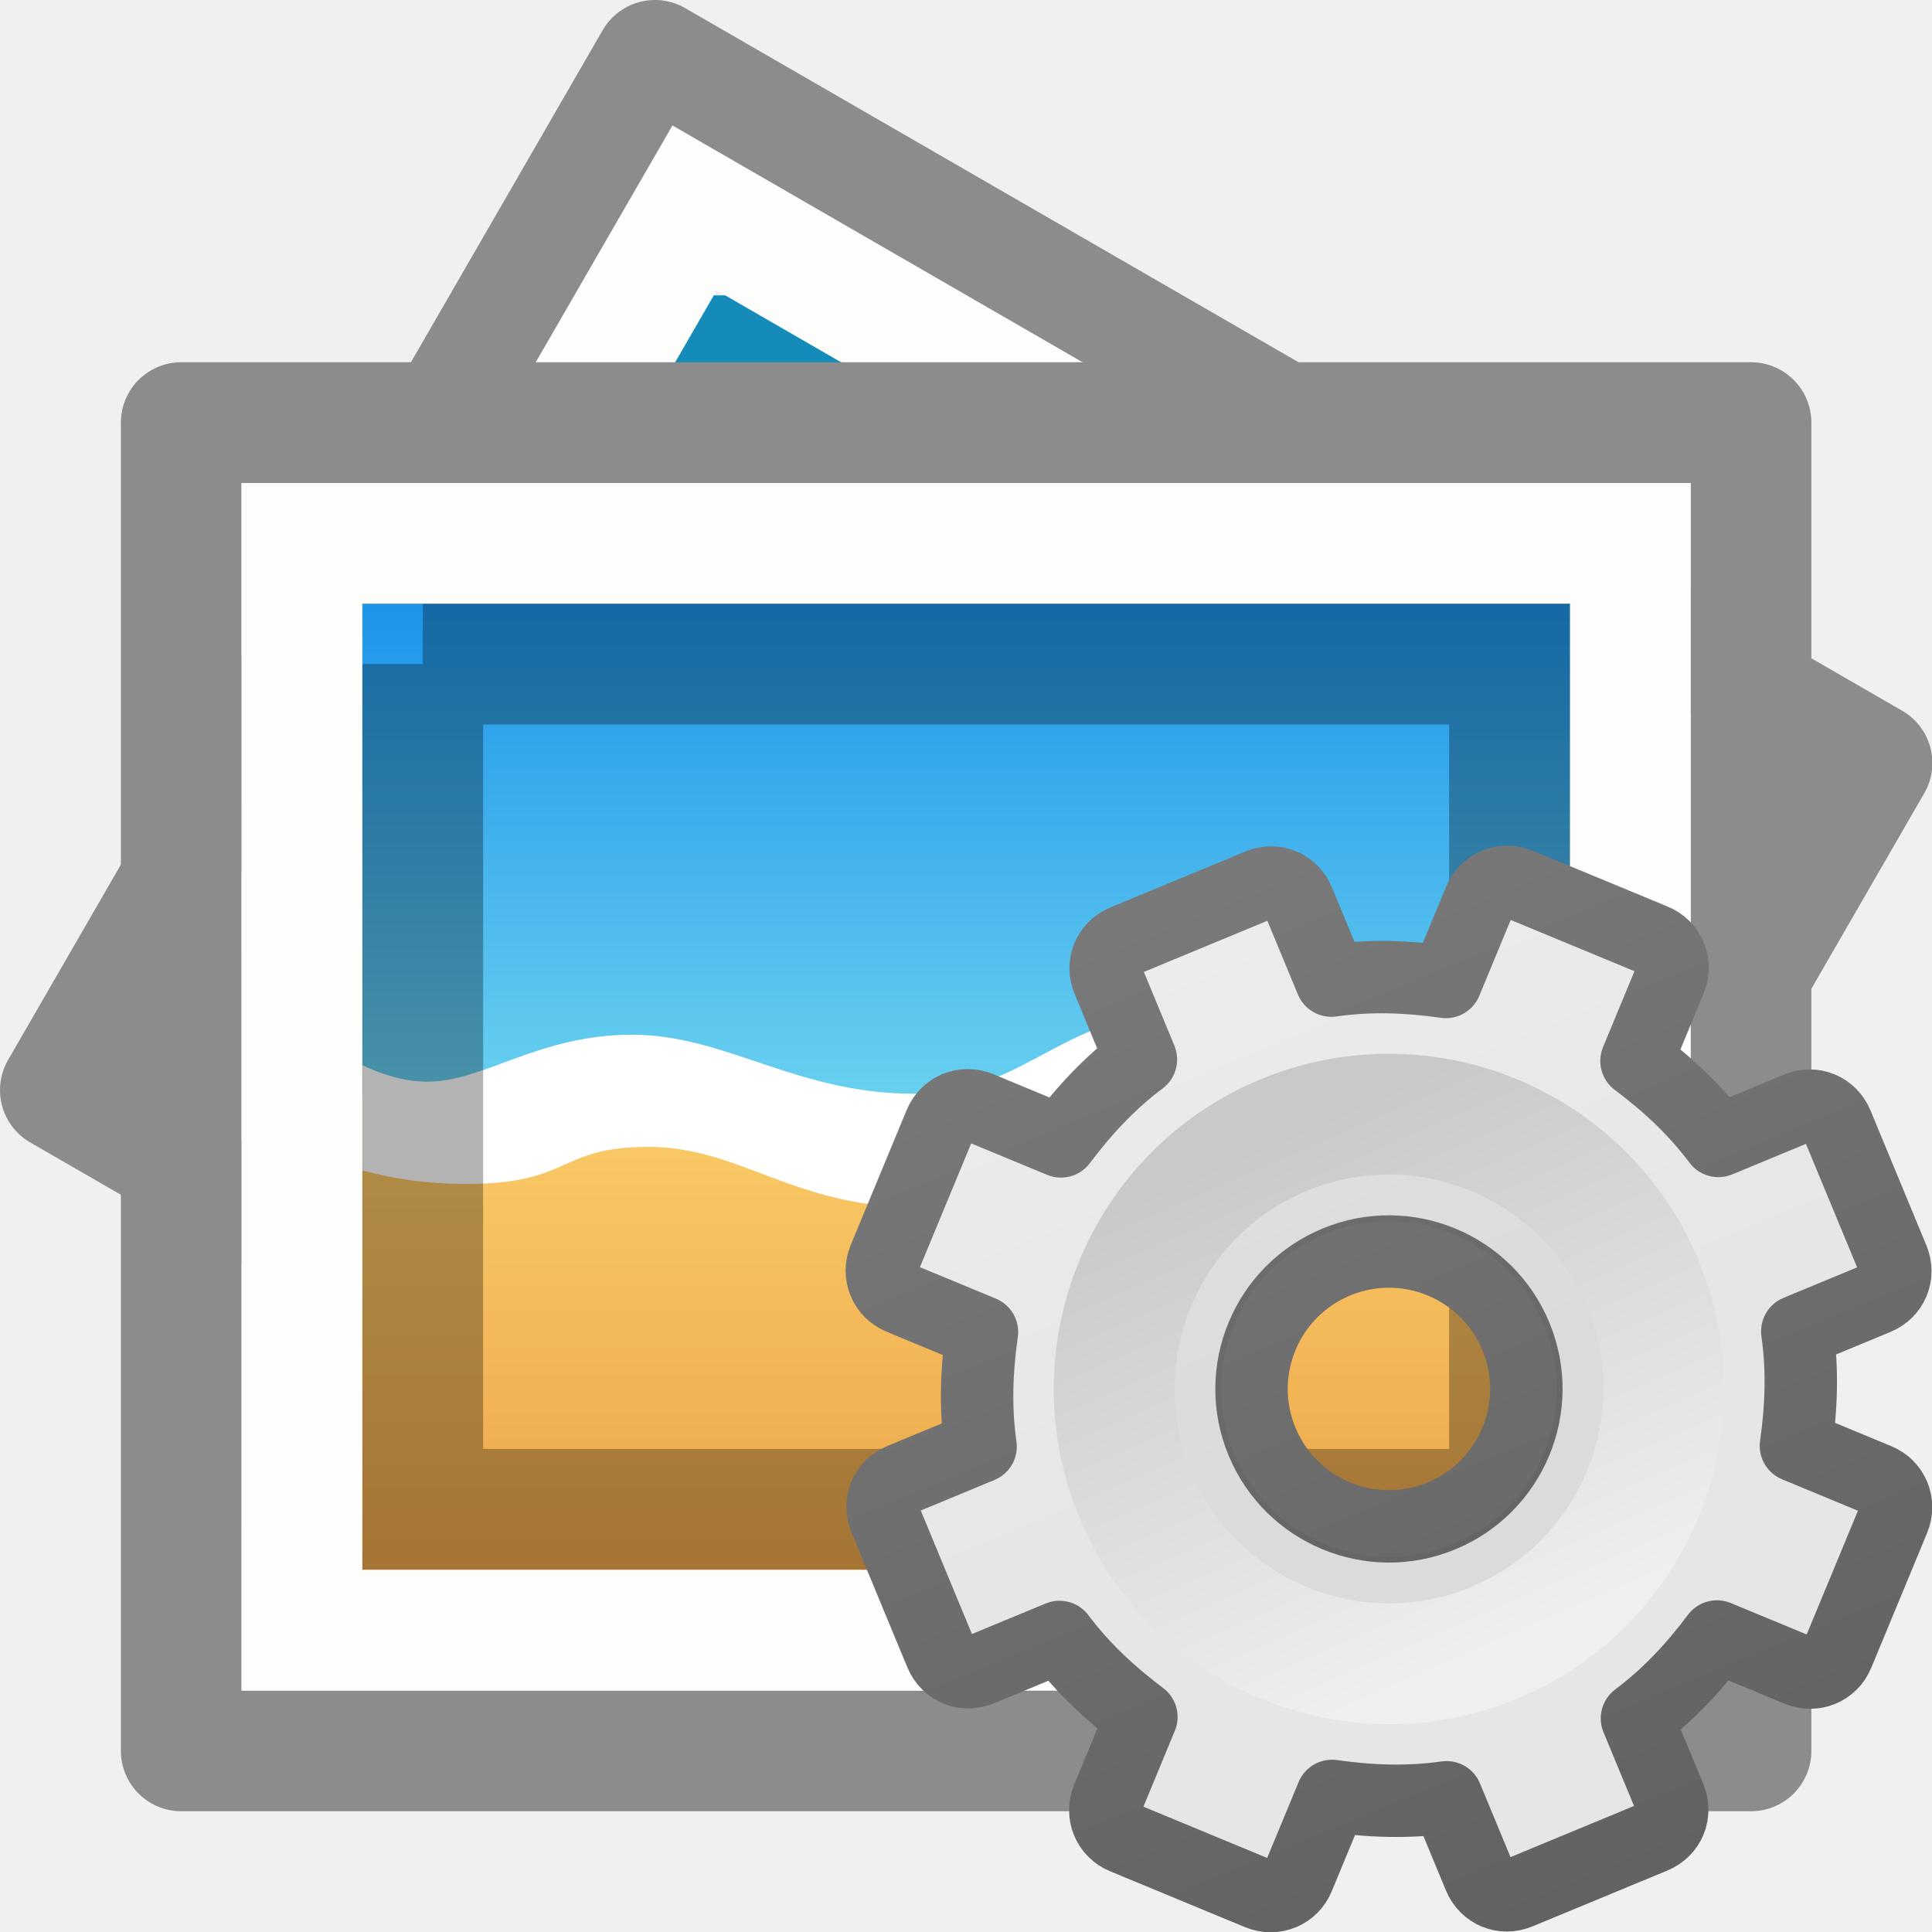
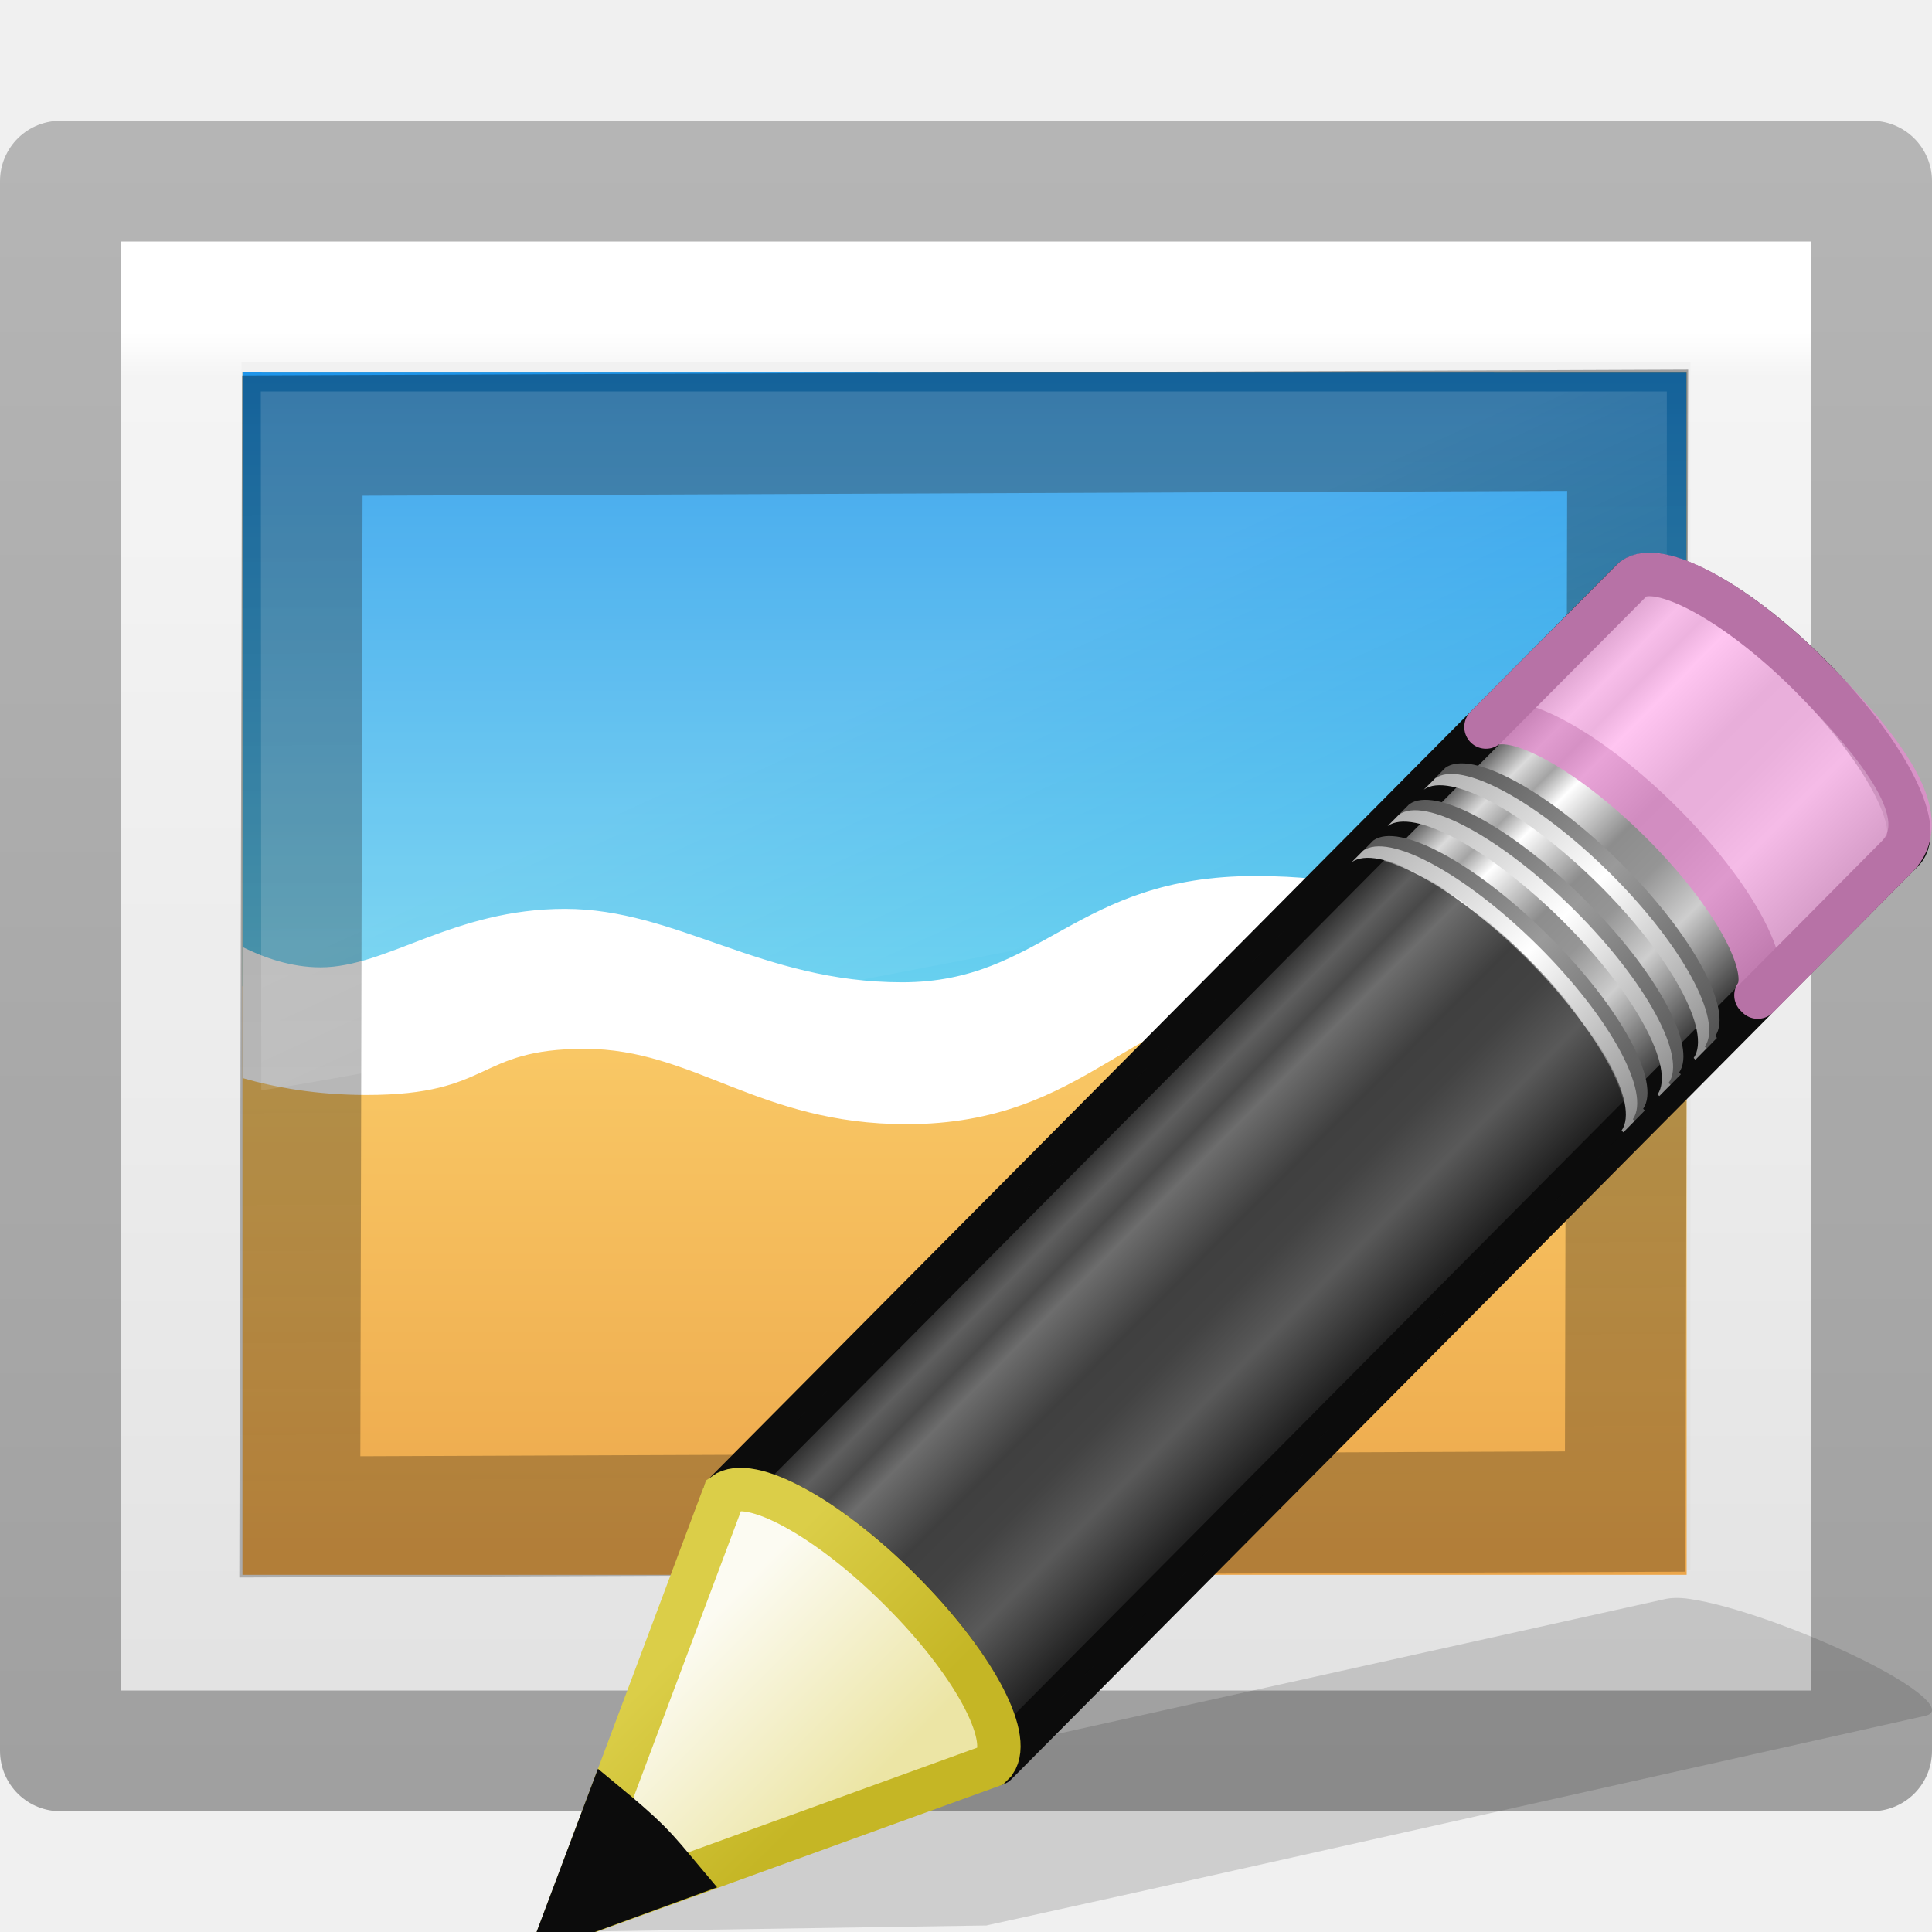
- <svg xmlns="http://www.w3.org/2000/svg" xmlns:xlink="http://www.w3.org/1999/xlink" viewBox="0 0 16 16">
-   <linearGradient id="a" gradientUnits="userSpaceOnUse" x1="11.721" x2="11.721" y1="1.784" y2="11.976">
-     <stop offset="0" stop-color="#f6f6f6" />
-     <stop offset="1" stop-color="#e6e6e6" />
+ <svg xmlns="http://www.w3.org/2000/svg" xmlns:xlink="http://www.w3.org/1999/xlink" height="16" width="16">
+   <linearGradient id="a" gradientTransform="matrix(.41578 -.4175 .51898 .51462 -15.747 2.65)" gradientUnits="userSpaceOnUse" x1="23.576" x2="23.576" y1="25.357" y2="31.211">
+     <stop offset="0" stop-color="#181818" />
+     <stop offset=".135" stop-color="#dbdbdb" />
+     <stop offset=".202" stop-color="#a4a4a4" />
+     <stop offset=".27" stop-color="#fff" />
+     <stop offset=".447" stop-color="#8d8d8d" />
+     <stop offset=".571" stop-color="#959595" />
+     <stop offset=".72" stop-color="#cecece" />
+     <stop offset="1" stop-color="#181818" />
  </linearGradient>
-   <linearGradient id="b" gradientUnits="userSpaceOnUse" x1="9.721" x2="9.721" y1="2.733" y2="15.752">
-     <stop offset="0" stop-color="#888" />
-     <stop offset="1" stop-color="#626262" />
+   <linearGradient id="b" gradientTransform="matrix(.40402 -.4057 .60738 .60227 -17.868 .693)" gradientUnits="userSpaceOnUse" x1="30.038" x2="30.038" xlink:href="#c" y1="24.99" y2="30" />
+   <linearGradient id="c">
+     <stop offset="0" stop-color="#565656" />
+     <stop offset=".5" stop-color="#9a9a9a" />
+     <stop offset="1" stop-color="#545454" />
  </linearGradient>
-   <linearGradient id="c" gradientUnits="userSpaceOnUse" x1="12.814" x2="12.742" y1="13.774" y2="9.726">
-     <stop offset="0" stop-color="#efefef" />
-     <stop offset="1" stop-color="#c9c9c9" />
+   <linearGradient id="d" gradientTransform="matrix(.40402 -.4057 .60738 .60227 -17.983 .81)" gradientUnits="userSpaceOnUse" x1="30.038" x2="30.038" xlink:href="#e" y1="24.99" y2="30" />
+   <linearGradient id="e">
+     <stop offset="0" stop-color="#b1b1b1" />
+     <stop offset=".5" stop-color="#fff" />
+     <stop offset="1" stop-color="#8f8f8f" />
  </linearGradient>
-   <linearGradient id="d" gradientTransform="matrix(.2658137 .1534676 -.09725928 .168458 4.105187 -.311036)" gradientUnits="userSpaceOnUse" x1="25.132" x2="25.132" xlink:href="#e" y1=".985" y2="47.013" />
-   <linearGradient id="e">
+   <linearGradient id="f" gradientTransform="matrix(.40402 -.4057 .60738 .60227 -17.466 .29)" gradientUnits="userSpaceOnUse" x1="30.038" x2="30.038" xlink:href="#c" y1="24.99" y2="30" />
+   <linearGradient id="g" gradientTransform="matrix(.40402 -.4057 .60738 .60227 -17.58 .405)" gradientUnits="userSpaceOnUse" x1="30.038" x2="30.038" xlink:href="#e" y1="24.99" y2="30" />
+   <linearGradient id="h" gradientTransform="matrix(.40402 -.4057 .60738 .60227 -17.062 -.116)" gradientUnits="userSpaceOnUse" x1="30.038" x2="30.038" xlink:href="#c" y1="24.99" y2="30" />
+   <linearGradient id="i" gradientTransform="matrix(.40402 -.4057 .60738 .60227 -17.177 0)" gradientUnits="userSpaceOnUse" x1="30.038" x2="30.038" xlink:href="#e" y1="24.99" y2="30" />
+   <linearGradient id="j" gradientTransform="matrix(.40402 -.4057 .60738 .60227 -17.637 .462)" gradientUnits="userSpaceOnUse" x1="9" x2="9" y1="29.057" y2="26.03">
+     <stop offset="0" stop-color="#ece5a5" />
+     <stop offset="1" stop-color="#fcfbf2" />
+   </linearGradient>
+   <linearGradient id="k" gradientTransform="matrix(.37638 .03615 .0367 .37487 -2.218 -1.133)" gradientUnits="userSpaceOnUse" x1="5.518" x2="9.522" y1="37.372" y2="41.392">
+     <stop offset="0" stop-color="#dbce48" />
+     <stop offset="1" stop-color="#c5b625" />
+   </linearGradient>
+   <linearGradient id="l" gradientTransform="matrix(.24324 0 0 .35135 2.162 .568)" gradientUnits="userSpaceOnUse" x1="24" x2="24" y1="6.205" y2="41.59">
+     <stop offset="0" stop-color="#fff" />
+     <stop offset=".029" stop-color="#fff" stop-opacity=".235" />
+     <stop offset=".972" stop-color="#fff" stop-opacity=".157" />
+     <stop offset="1" stop-color="#fff" stop-opacity=".392" />
+   </linearGradient>
+   <linearGradient id="m" gradientTransform="matrix(.2857 0 0 .3042 1.143 1.233)" gradientUnits="userSpaceOnUse" x1="25.132" x2="25.132" y1=".985" y2="47.013">
    <stop offset="0" stop-color="#f4f4f4" />
    <stop offset="1" stop-color="#dbdbdb" />
  </linearGradient>
-   <linearGradient id="f" gradientTransform="matrix(.3428564 0 0 .2172834 -.227264 3.451859)" gradientUnits="userSpaceOnUse" x1="25.132" x2="25.132" xlink:href="#e" y1=".985" y2="47.013" />
-   <linearGradient id="g" gradientTransform="matrix(.0657842 0 0 .06827881 16.56106 6.497578)" gradientUnits="userSpaceOnUse" x1="-96.557" x2="-96.557" y1="110.925" y2="39.992">
+   <linearGradient id="n">
+     <stop offset="0" stop-opacity=".34" />
+     <stop offset="1" stop-opacity=".247" />
+   </linearGradient>
+   <linearGradient id="o" gradientTransform="matrix(.2538 0 0 .30502 19.13 .315)" gradientUnits="userSpaceOnUse" x1="-51.786" x2="-51.786" xlink:href="#n" y1="50.786" y2="2.906" />
+   <linearGradient id="p" gradientTransform="matrix(.25277 0 0 .31365 1.903 1.45)" gradientUnits="userSpaceOnUse" x1="16.626" x2="20.055" y1="15.298" y2="24.628">
+     <stop offset="0" stop-color="#fff" />
+     <stop offset="1" stop-color="#fff" stop-opacity="0" />
+   </linearGradient>
+   <linearGradient id="q" gradientTransform="matrix(.31418 0 0 .3333 -.44 .934)" gradientUnits="userSpaceOnUse" x1="-24.032" x2="-24.098" xlink:href="#n" y1="-13.091" y2="-40.164" />
+   <linearGradient id="r" gradientTransform="matrix(.07868 0 0 .08498 18.225 4.95)" gradientUnits="userSpaceOnUse" x1="-96.557" x2="-96.557" y1="110.925" y2="39.992">
    <stop offset="0" stop-color="#e89c42" />
    <stop offset="1" stop-color="#faca67" />
  </linearGradient>
-   <linearGradient id="h" gradientTransform="matrix(.0657842 0 0 .06827881 16.56106 6.497578)" gradientUnits="userSpaceOnUse" x1="-107.456" x2="-107.456" y1="-37.385" y2="38.561">
+   <linearGradient id="s" gradientTransform="matrix(.07868 0 0 .08498 18.225 4.95)" gradientUnits="userSpaceOnUse" x1="-107.456" x2="-107.456" y1="-37.385" y2="38.561">
    <stop offset="0" stop-color="#0b85e9" />
    <stop offset="1" stop-color="#69d1ef" />
  </linearGradient>
- 
- 
-      /&amp;amp;gt;
-  <path d="m10.579 14.847-10.079-5.819 4.924-8.528 10.079 5.819z" fill="none" stroke="#8c8c8c" stroke-linejoin="round" stroke-width="1" />
-   <path d="m5.588 1.111c2.132 1.231 9.303 5.372 9.303 5.372l-4.476 7.752s-6.202-3.581-9.304-5.371c1.492-2.584 2.984-5.169 4.476-7.753z" fill="url(#d)" />
-   <path d="m6.079 2.946c1.599.923 6.977 4.029 6.977 4.029l-3.133 5.427s-4.652-2.686-6.978-4.029c1.044-1.809 2.089-3.618 3.133-5.427z" fill="#49bdea" stroke="#158bb9" />
-   <path d="m10.251 13.624-8.528-4.924 4.029-6.978 8.528 4.924z" fill="none" stroke="#fdfdfb" stroke-linecap="round" />
-   <path d="m14.501 14.5h-13v-11h13z" fill="none" stroke="#8c8c8c" stroke-linejoin="round" stroke-width="1" />
-   <path d="m2.001 4c2.75 0 12.0.001 12.0.001l0 9.999s-8 0-12 0c0-3.333 0-6.667 0-10z" fill="url(#f)" />
-   <path d="m13.501 13.5h-11v-9h11z" fill="none" stroke="#fdfdfb" stroke-linecap="round" />
-   <path d="m3.001 5v8h10v-8z" fill="url(#g)" />
-   <path d="m3.001 5v4.083c.148.071.337.136.54.136.464 0 .918-.389 1.693-.389s1.358.489 2.335.489 1.197-.708 2.443-.708c1.246 0 1.129.448 1.909.448.537 0 .767-.195 1.08-.318v-3.741z" fill="url(#h)" />
-   <path d="m10.013 8.35c-1.246 0-1.466.708-2.443.708s-1.56-.489-2.335-.489-1.229.389-1.693.389c-.203 0-.391-.065-.54-.136v.871c.223.062.513.112.858.112.879 0 .754-.307 1.511-.307.757 0 1.203.501 2.227.501 1.268 0 1.559-.808 2.562-.808.783 0 .842.442 1.705.442.583 0 .776-.232 1.136-.383v-.771c-.313.124-.542.318-1.08.318-.78 0-.663-.448-1.909-.448z" fill="#fff" />
-   <path d="m3.501 5.5c2.062 0 9.0 0 9.0 0l0 6.999s-6 0-9 0c0-2.333 0-4.667 0-7z" fill="none" opacity=".3" stroke="#000" />
-   <g transform="matrix(1.051306 -.4354654 .4354654 1.051306 -5.966936 4.266501)">
-     <path d="m11.219 8c-.124 0-.219.095-.219.219v.625c-.277.071-.526.186-.766.328l-.453-.453c-.088-.088-.225-.088-.312 0l-.75.75c-.088.088-.088.225 0 .312l.453.453c-.142.24-.257.489-.328.766h-.625c-.124 0-.219.095-.219.219v1.062c0 .124.095.219.219.219h.625c.071.277.186.526.328.766l-.453.453c-.088.088-.088.225 0 .312l.75.75c.088.088.225.088.312 0l.453-.453c.24.142.489.257.766.328v.625c0 .124.095.219.219.219h1.062c.124 0 .219-.095.219-.219v-.625c.277-.071.526-.186.766-.328l.453.453c.088.088.225.088.312 0l.75-.75c.088-.088.088-.225 0-.312l-.453-.453c.142-.24.257-.489.328-.766h.625c.124 0 .219-.095.219-.219v-1.062c0-.124-.095-.219-.219-.219h-.625c-.071-.277-.186-.526-.328-.766l.453-.453c.088-.088.088-.225 0-.312l-.75-.75c-.088-.088-.225-.088-.312 0l-.453.453c-.24-.142-.489-.257-.766-.328v-.625c0-.124-.095-.219-.219-.219zm.531 2.75c.552 0 1 .448 1 1s-.448 1-1 1-1-.448-1-1 .448-1 1-1z" display="block" fill="url(#a)" stroke="url(#b)" stroke-linejoin="round" stroke-width=".527" />
-     <path d="m11.75 9.483c-1.25 0-2.267 1.017-2.267 2.267 0 1.25 1.017 2.267 2.267 2.267 1.25 0 2.267-1.017 2.267-2.267 0-1.25-1.017-2.267-2.267-2.267zm0 1.047c.674 0 1.221.547 1.221 1.221 0 .674-.547 1.221-1.221 1.221-.674 0-1.221-.547-1.221-1.221 0-.674.547-1.221 1.221-1.221z" opacity=".05" />
-     <path d="m11.75 9.75c-1.103 0-2 .897-2 2s.897 2 2 2 2-.897 2-2-.897-2-2-2z" fill="none" stroke="url(#c)" stroke-width=".879" />
+   <path d="m1 14v-12h14v12z" fill="url(#m)" />
+   <path d="m14.5 2.5v11h-13v-11z" fill="none" stroke="url(#l)" stroke-linecap="round" />
+   <path d="m.5 14.5v-13h15v13z" fill="none" stroke="url(#o)" stroke-linejoin="round" />
+   <path d="m2.008 3.085v9.957h11.96v-9.957z" fill="url(#r)" />
+   <path d="m2.008 3.085v5.082c.177.088.402.168.645.168.555 0 1.098-.484 2.025-.484s1.624.61 2.793.61c1.17 0 1.433-.88 2.923-.88s1.35.557 2.283.557c.643 0 .917-.242 1.29-.396v-4.656z" fill="url(#s)" />
+   <path d="m10.393 7.255c-1.49 0-1.753.88-2.922.88-1.168 0-1.865-.608-2.792-.608s-1.47.484-2.025.484c-.243 0-.468-.08-.645-.168v1.085c.267.077.613.14 1.026.14 1.052 0 .9-.382 1.807-.382s1.44.624 2.665.624c1.517 0 1.865-1.007 3.065-1.007.937 0 1.007.55 2.038.55.697 0 .928-.29 1.36-.477v-.96c-.375.154-.65.397-1.292.397-.933 0-.793-.558-2.283-.558z" fill="#fff" />
+   <path d="m-13.488-12.572h10.976v8.955h-10.976z" fill="none" stroke="url(#q)" stroke-linecap="round" transform="matrix(-1 .004 .0023 -1 0 0)" />
+   <path d="m2.16 3.242.004 5.785c.336-.007 11.386-2.133 11.64-2.235v-3.55z" fill="url(#p)" fill-rule="evenodd" opacity=".15" />
+   <path d="m14 13.243c-.097-.016-.172-.01-.22.002l-6.536 1.45-1.203.268-.036.006-1.395 1.031 3.56-.054.03-.007 1.21-.267 6.533-1.462c.196-.043-.128-.294-.727-.563-.45-.202-.923-.36-1.215-.404z" fill="#0c0c0c" fill-rule="evenodd" opacity=".15" />
+   <path d="m2.05 11.037c.285-.207 1.147.257 1.96 1.062.81.803 1.26 1.64 1.057 1.93 0 0 .02.018.02.02l10.136-10.182c.258-.258-.213-1.143-1.05-1.974-.84-.832-1.73-1.295-1.987-1.037z" fill="url(#a)" stroke="#0c0c0c" stroke-linejoin="round" stroke-width=".485" transform="matrix(.74077 0 0 .74257 4.48 4.176)" />
+   <path d="m10.565 2.484c.287-.208 1.148.256 1.96 1.062.81.804 1.26 1.64 1.058 1.93 0 .002.02.018.02.02l1.55-1.558c.41-.408-.028-1.093-.98-2.044-.813-.806-1.674-1.27-1.96-1.062l-.026.025z" fill="#ffb6ed" opacity=".8" stroke="#e28ccd" stroke-linejoin="round" stroke-width=".485" transform="matrix(.74077 0 0 .74257 4.48 4.176)" />
+   <path d="m5.998 12.372c.212-.154.85.19 1.452.79.6.595.933 1.217.783 1.432 0 0 .015.013.014.014l5.172-5.206.018-.02s-.015-.012-.014-.013c.15-.215-.183-.838-.783-1.434-.6-.598-1.24-.943-1.452-.79l-.018.02z" fill="#0c0c0c" opacity=".6" />
+   <g transform="matrix(.74077 0 0 .74257 4.48 4.176)">
+     <path d="m9.18 3.877c.285-.208 1.146.256 1.96 1.062.81.802 1.26 1.64 1.056 1.93l.02.018.126-.127s-.02-.016-.02-.018c.203-.29-.246-1.127-1.057-1.93-.812-.806-1.674-1.27-1.96-1.062z" fill="url(#b)" />
+     <path d="m9.063 3.993c.286-.208 1.148.256 1.96 1.062.81.803 1.26 1.64 1.058 1.93 0 .002.02.018.02.02l.126-.128-.02-.018c.204-.29-.246-1.128-1.057-1.932-.813-.806-1.674-1.27-1.96-1.062z" fill="url(#d)" />
+     <path d="m9.58 3.473c.287-.208 1.15.256 1.96 1.062.81.804 1.26 1.64 1.06 1.93-.002.002.018.018.017.02l.127-.127c0-.002-.02-.018-.02-.02.203-.29-.246-1.126-1.057-1.93-.812-.805-1.674-1.27-1.96-1.062z" fill="url(#f)" />
+     <path d="m9.465 3.59c.286-.21 1.148.256 1.96 1.06.81.805 1.26 1.642 1.058 1.932l.02.018.125-.126s-.02-.018-.02-.02c.204-.288-.246-1.126-1.056-1.93-.813-.805-1.674-1.27-1.96-1.062z" fill="url(#g)" />
+     <path d="m9.985 3.067c.286-.207 1.148.257 1.96 1.062.81.803 1.26 1.64 1.058 1.93 0 0 .02.018.02.02l.125-.128s-.02-.018-.02-.02c.203-.288-.246-1.126-1.057-1.93-.81-.805-1.673-1.27-1.96-1.062z" fill="url(#h)" />
+     <path d="m9.87 3.183c.285-.207 1.147.257 1.96 1.062.81.804 1.26 1.642 1.057 1.93 0 .002.02.02.02.02l.125-.127s-.02-.018-.02-.02c.204-.288-.246-1.126-1.056-1.93-.813-.805-1.674-1.27-1.96-1.06z" fill="url(#i)" />
+     <g fill-rule="evenodd" stroke-width=".485">
+       <path d="m.26 15.794 4.772-1.725.04-.04c.202-.29-.253-1.128-1.064-1.93-.812-.807-1.673-1.27-1.96-1.06z" fill="url(#j)" stroke="url(#k)" />
+       <path d="m.744 14.506-.484 1.284 1.3-.474c-.113-.134-.22-.268-.354-.402-.155-.154-.307-.28-.462-.408z" fill="#0c0c0c" stroke="#0c0c0c" />
+     </g>
  </g>
</svg>
